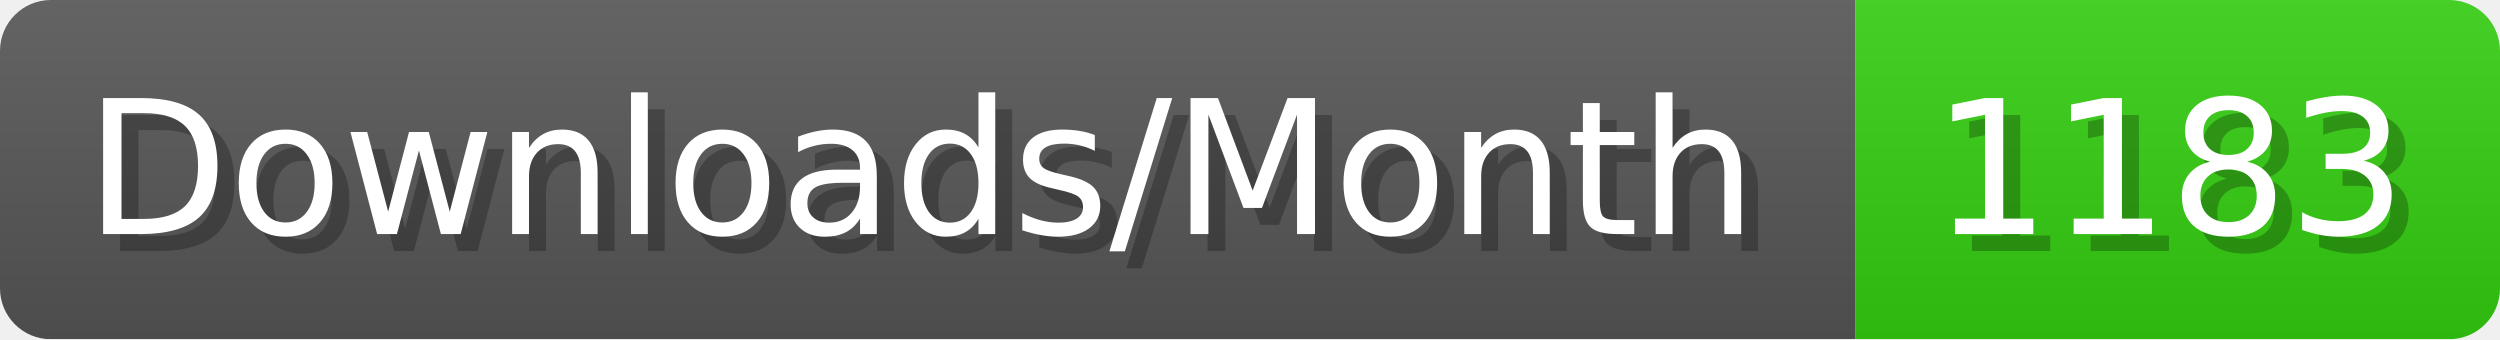
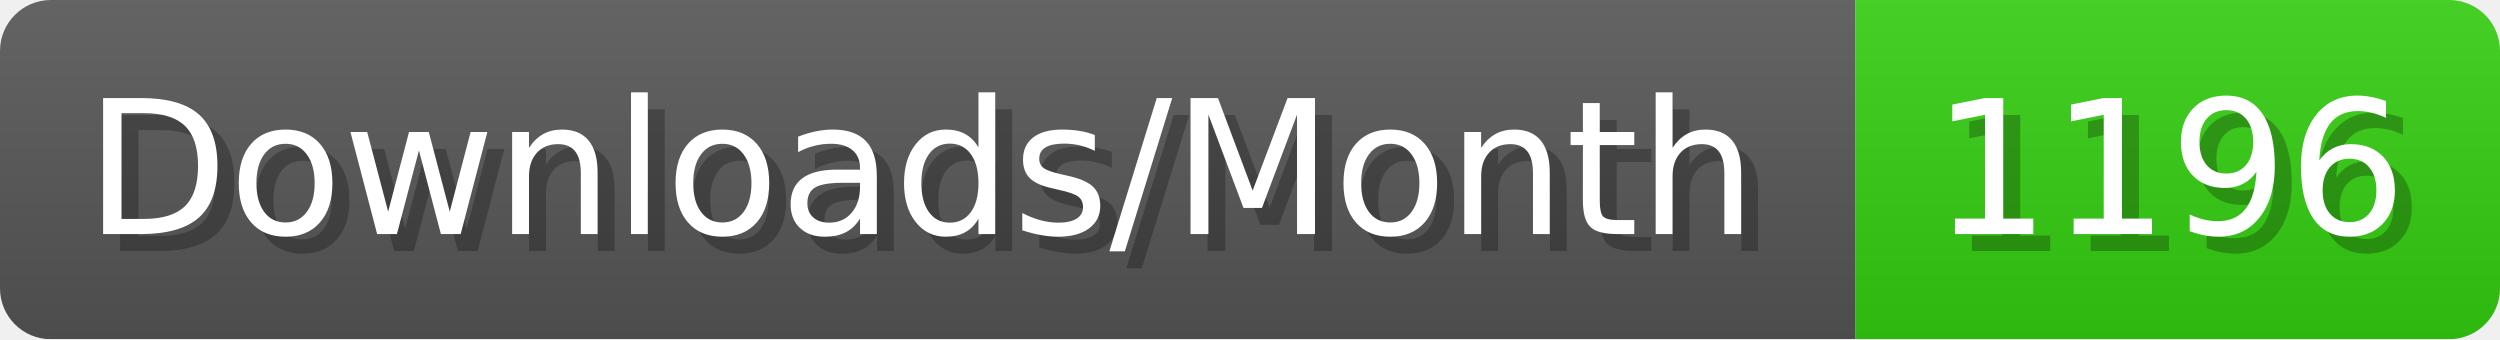
- <svg xmlns="http://www.w3.org/2000/svg" width="147.4" height="20" viewBox="0 0 1474 200" role="img" aria-label="Downloads/Month: 1183">
+ <svg xmlns="http://www.w3.org/2000/svg" width="147.4" height="20" viewBox="0 0 1474 200" role="img" aria-label="Downloads/Month: 1196">
  <linearGradient id="YlXUI" x2="0" y2="100%">
    <stop offset="0" stop-opacity=".1" stop-color="#EEE" />
    <stop offset="1" stop-opacity=".1" />
  </linearGradient>
  <mask id="JHhop">
    <rect width="1474" height="200" rx="30" fill="#FFF" />
  </mask>
  <g mask="url(#JHhop)">
    <rect width="1094" height="200" fill="#555" />
    <rect width="380" height="200" fill="#3C1" x="1094" />
    <rect width="1474" height="200" fill="url(#YlXUI)" />
  </g>
  <g aria-hidden="true" fill="#fff" text-anchor="start" font-family="Verdana,DejaVu Sans,sans-serif" font-size="110">
    <text x="60" y="148" textLength="994" fill="#000" opacity="0.25">Downloads/Month</text>
    <text x="50" y="138" textLength="994">Downloads/Month</text>
-     <text x="1149" y="148" textLength="280" fill="#000" opacity="0.25">1183</text>
-     <text x="1139" y="138" textLength="280">1183</text>
+     <text x="1149" y="148" textLength="280" fill="#000" opacity="0.25">1196</text>
+     <text x="1139" y="138" textLength="280">1196</text>
  </g>
</svg>
